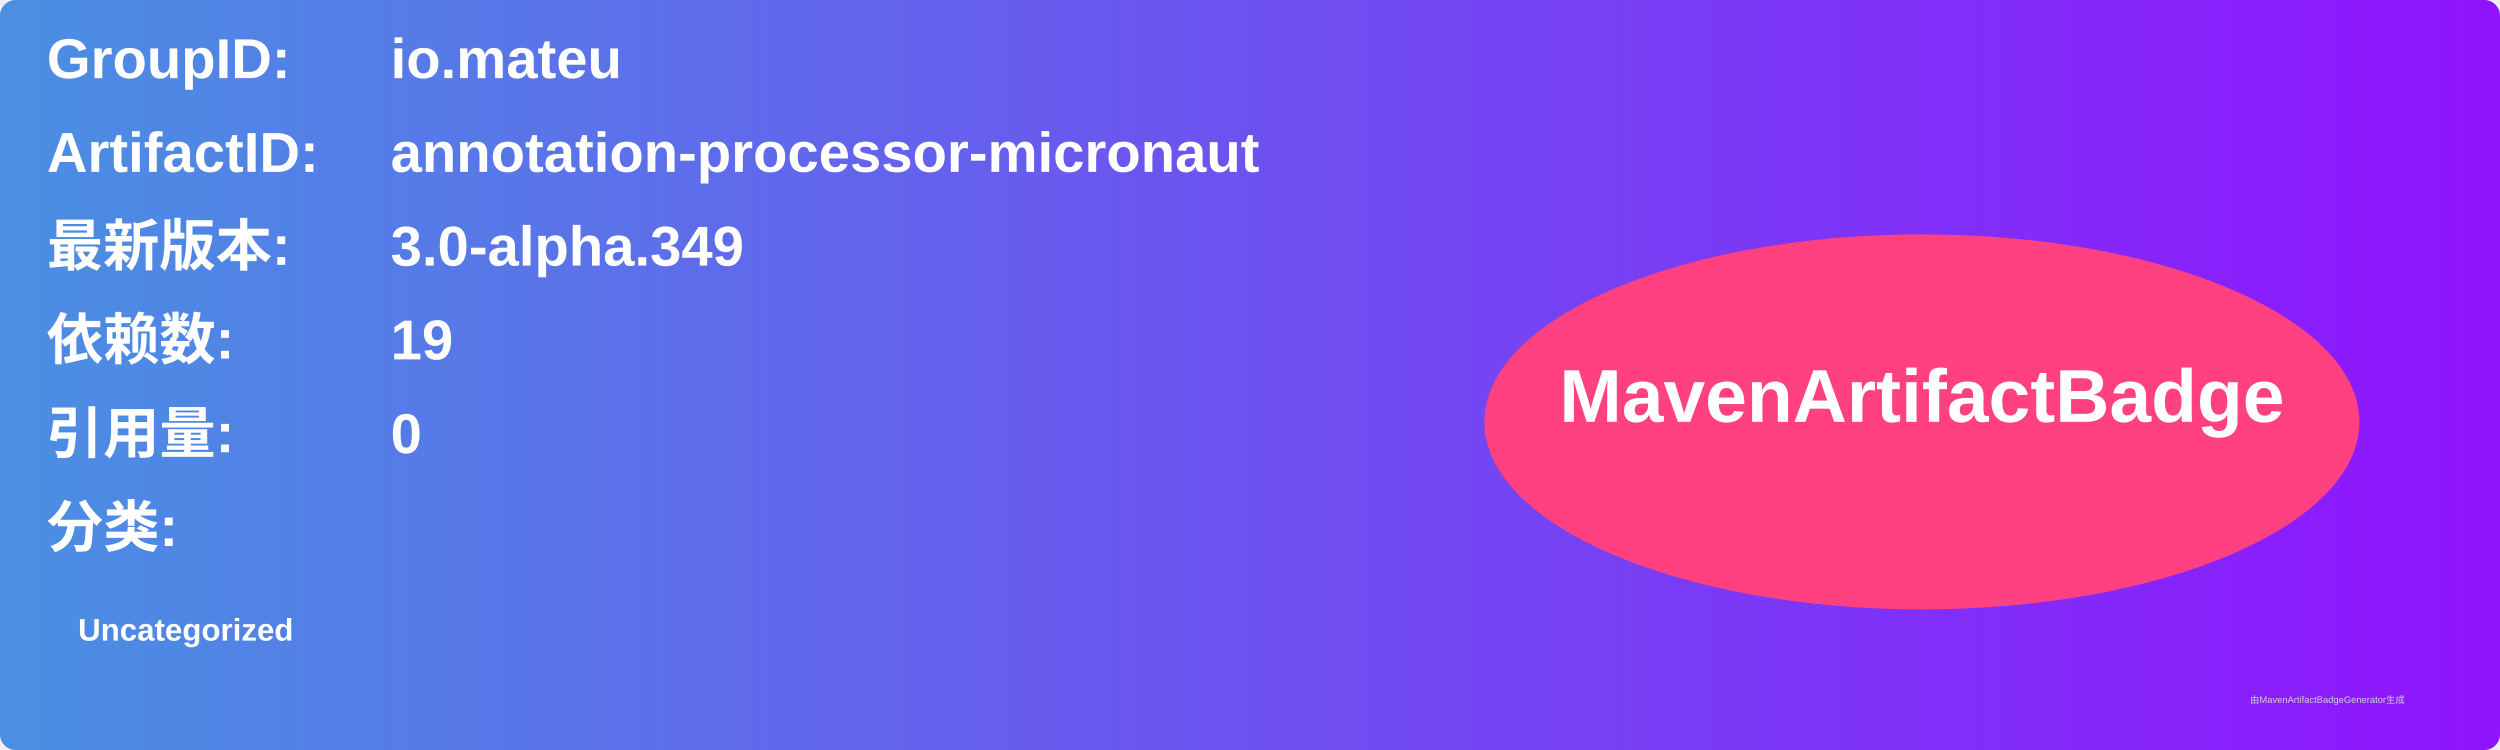
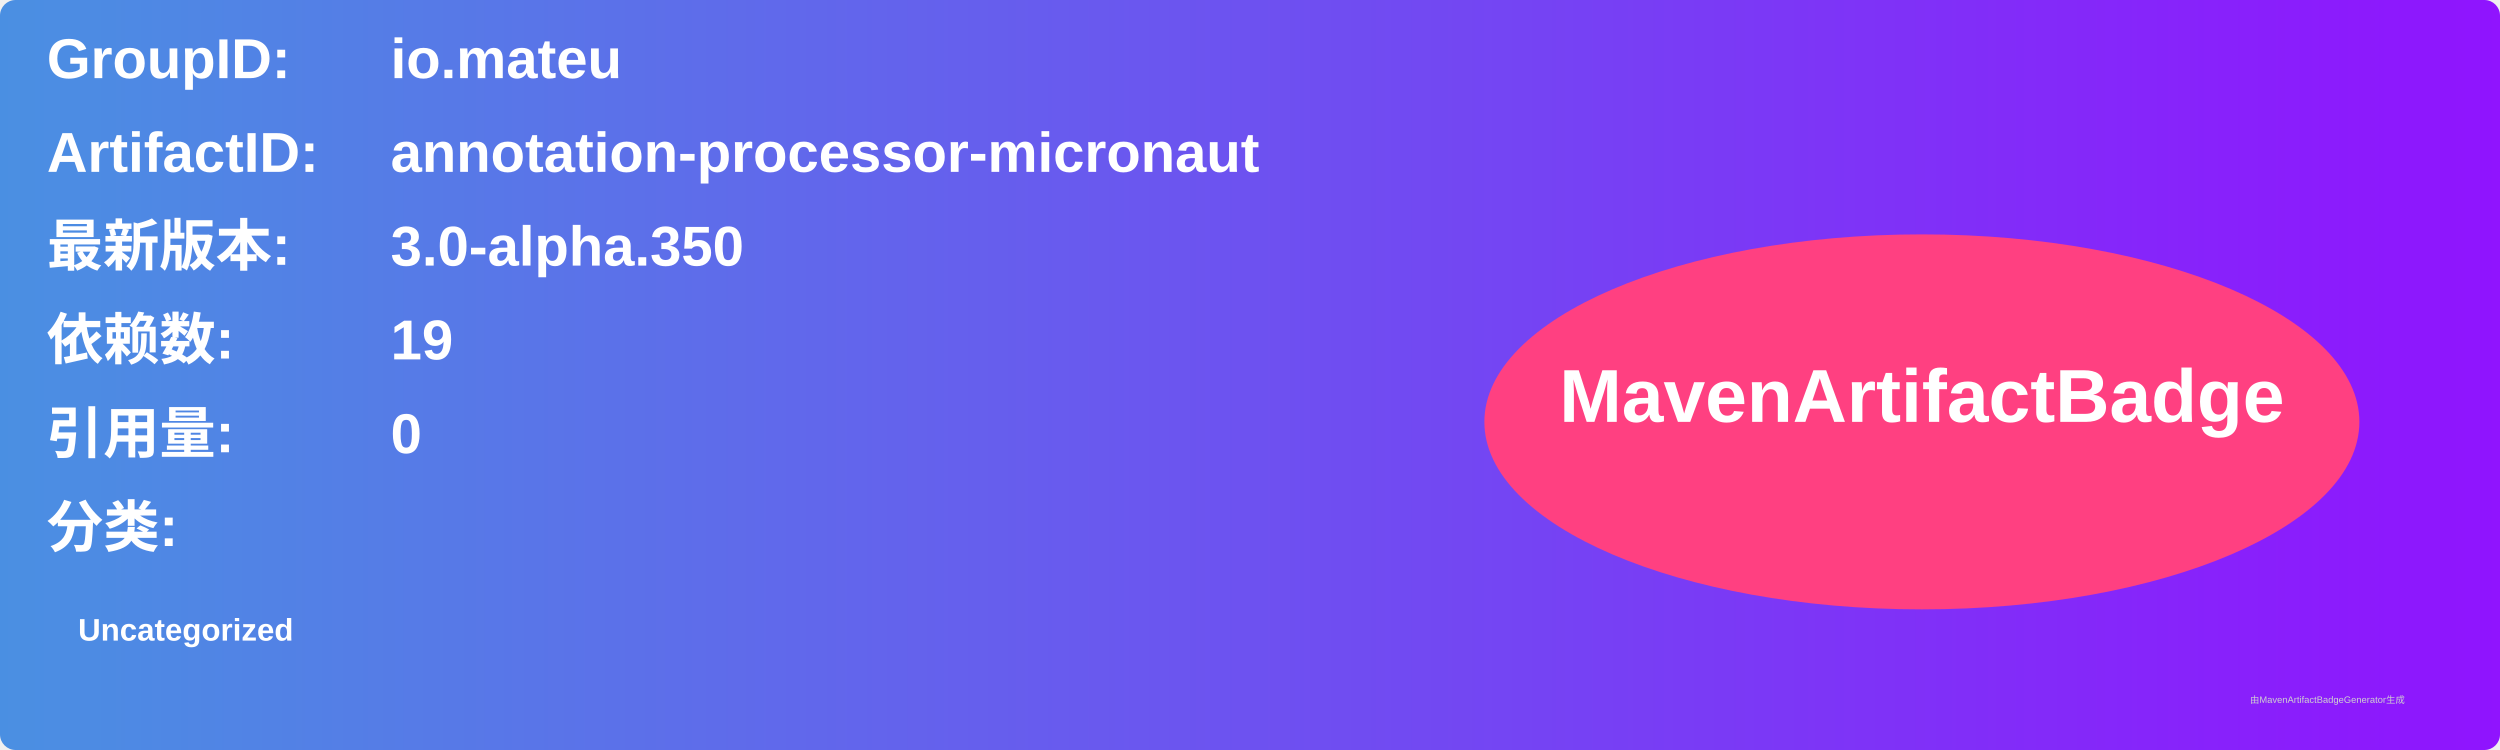
<svg xmlns="http://www.w3.org/2000/svg" width="800" height="240" viewBox="0 0 800 240">
  <linearGradient id="grad" x1="0%" y1="0%" x2="100%" y2="0%">
    <stop offset="0%" stop-color="#4a90e2" />
    <stop offset="100%" stop-color="#9013fe" />
  </linearGradient>
  <rect width="100%" height="100%" rx="5" ry="5" fill="url(#grad)" />
  <g transform="translate(15, 15)">
    <text x="0" y="10" font-family="Arial" font-size="18" fill="white" font-weight="bold" width="260">GroupID:</text>
    <text x="110" y="10" font-family="Arial" font-size="18" fill="white" font-weight="bold" width="460">io.mateu</text>
    <text x="0" y="40" font-family="Arial" font-size="18" fill="white" font-weight="bold" width="260">ArtifactID:</text>
    <text x="110" y="40" font-family="Arial" font-size="18" fill="white" font-weight="bold" width="460">annotation-processor-micronaut</text>
    <text x="0" y="70" font-family="Arial" font-size="18" fill="white" font-weight="bold">最新版本:</text>
    <text x="110" y="70" font-family="Arial" font-size="18" fill="white" font-weight="bold">
-       <tspan font-weight="bold">3.0-alpha.349</tspan>
+       <tspan font-weight="bold">3.0-alpha.350</tspan>
    </text>
    <text x="0" y="100" font-family="Arial" font-size="18" fill="white" font-weight="bold">依赖数: </text>
    <text x="110" y="100" font-family="Arial" font-size="18" fill="white">
      <tspan font-weight="bold">19</tspan>
    </text>
    <text x="0" y="130" font-family="Arial" font-size="18" fill="white" font-weight="bold">引用量: </text>
    <text x="110" y="130" font-family="Arial" font-size="18" fill="white">
      <tspan font-weight="bold">0</tspan>
    </text>
    <text x="0" y="160" font-family="Arial" font-size="18" fill="white" font-weight="bold">分类:</text>
    <text x="10" y="190" font-family="Arial" font-size="10" fill="white">
      <tspan font-weight="bold">Uncategorized</tspan>
    </text>
    <ellipse cx="600" cy="120" rx="140" ry="60" fill="#ff4081" />
    <text x="600" y="120" text-anchor="middle" font-family="Arial" font-size="24" fill="white" font-weight="bold">MavenArtifactBadge</text>
  </g>
  <text x="720" y="225" font-family="Arial" font-size="3" fill="#d0d0d0">由MavenArtifactBadgeGenerator生成</text>
</svg>
